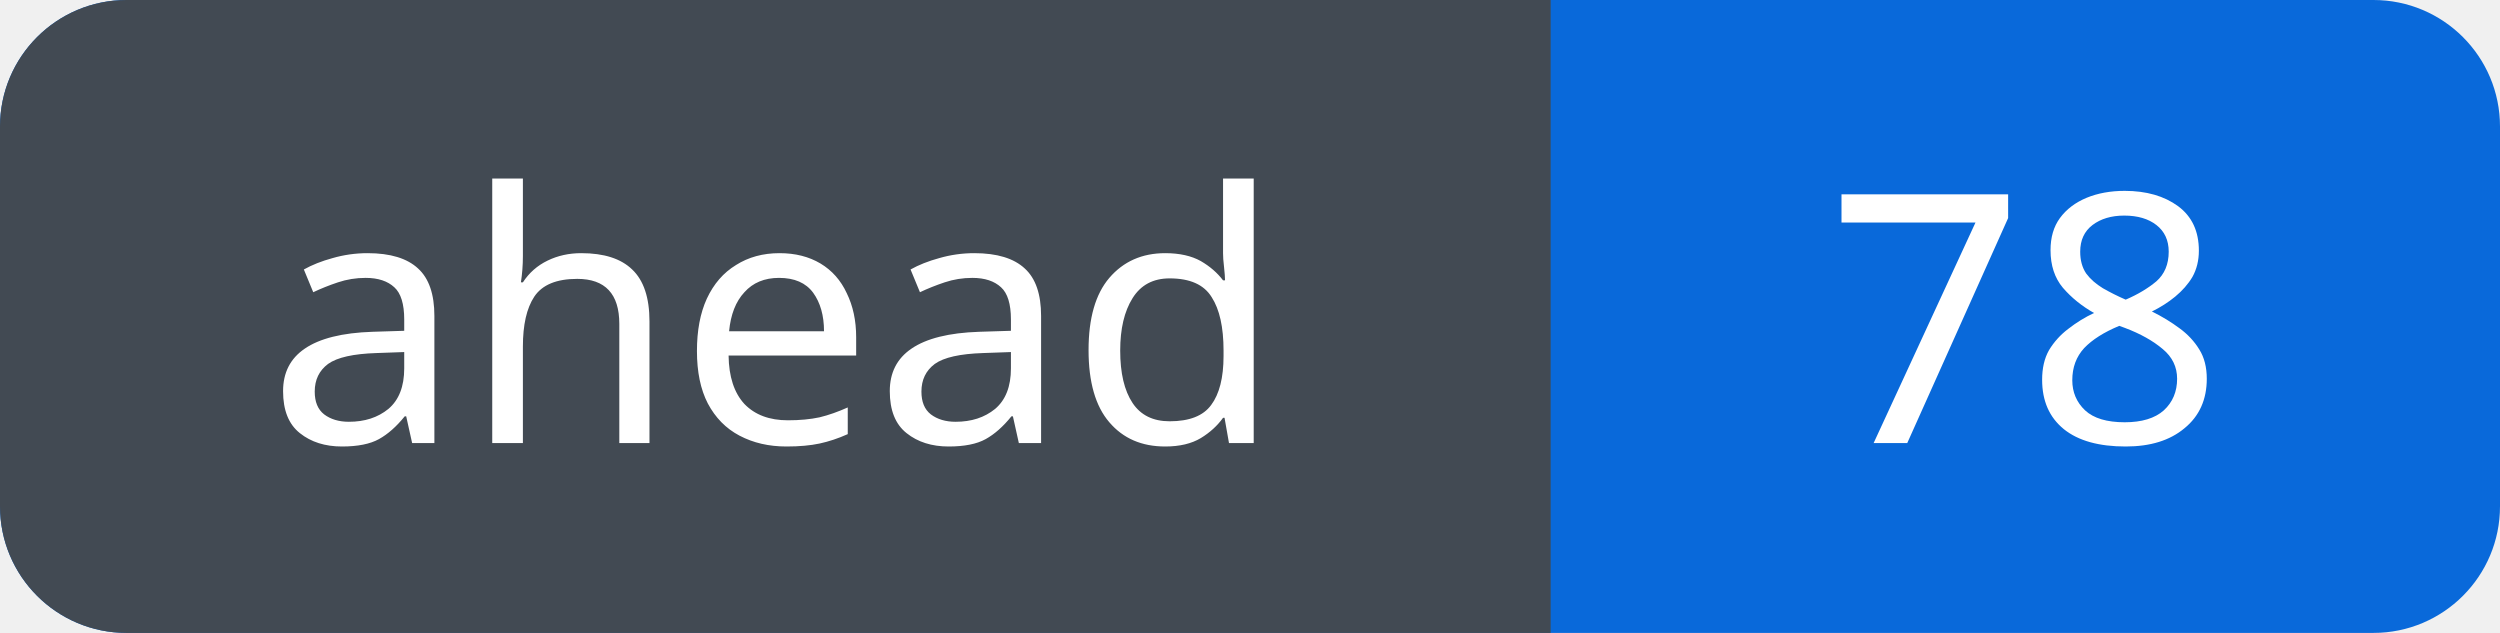
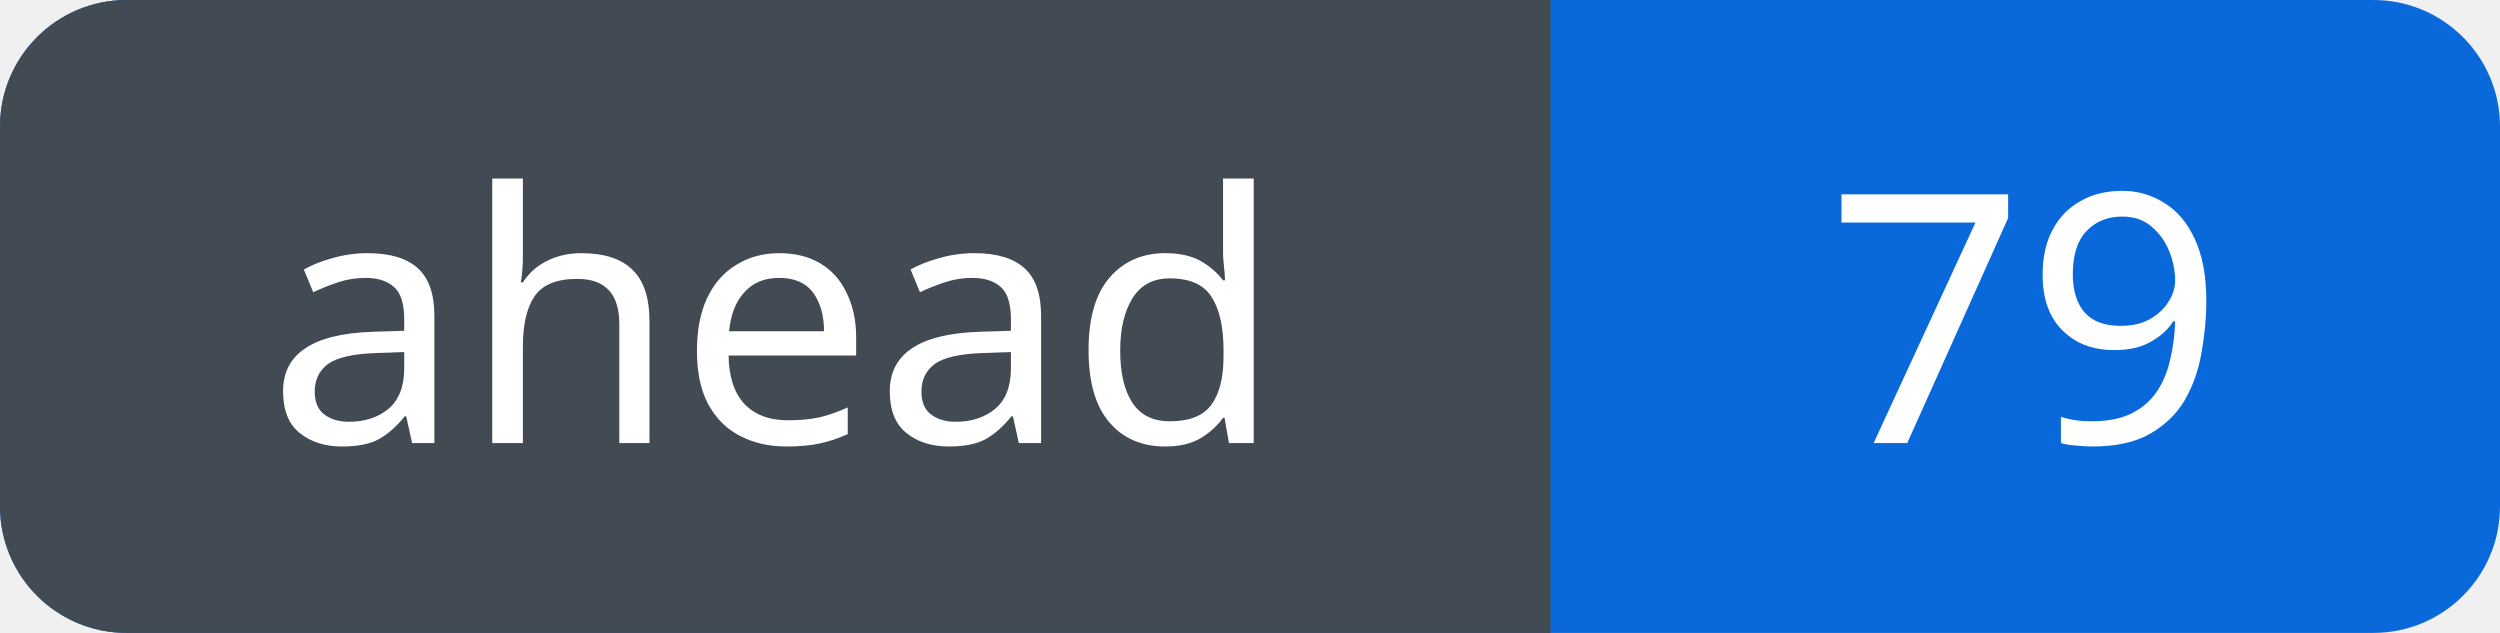
<svg xmlns="http://www.w3.org/2000/svg" width="79" height="20" viewBox="0 0 79 20" role="img" aria-labelledby="title">
  <defs>
    <clipPath id="badge">
      <rect width="79" height="20" rx="4" />
    </clipPath>
  </defs>
  <g clip-path="url(#badge)">
    <rect width="79" height="20" fill="#0969da" />
    <rect width="49" height="20" fill="#424a53" />
  </g>
  <g fill="#fff" font-family="Verdana, sans-serif" font-size="11" text-anchor="middle">
    <text x="24.5" y="14">ahead</text>
-     <text x="64.0" y="14">78</text>
+     <text x="64.0" y="14">79</text>
  </g>
</svg>
